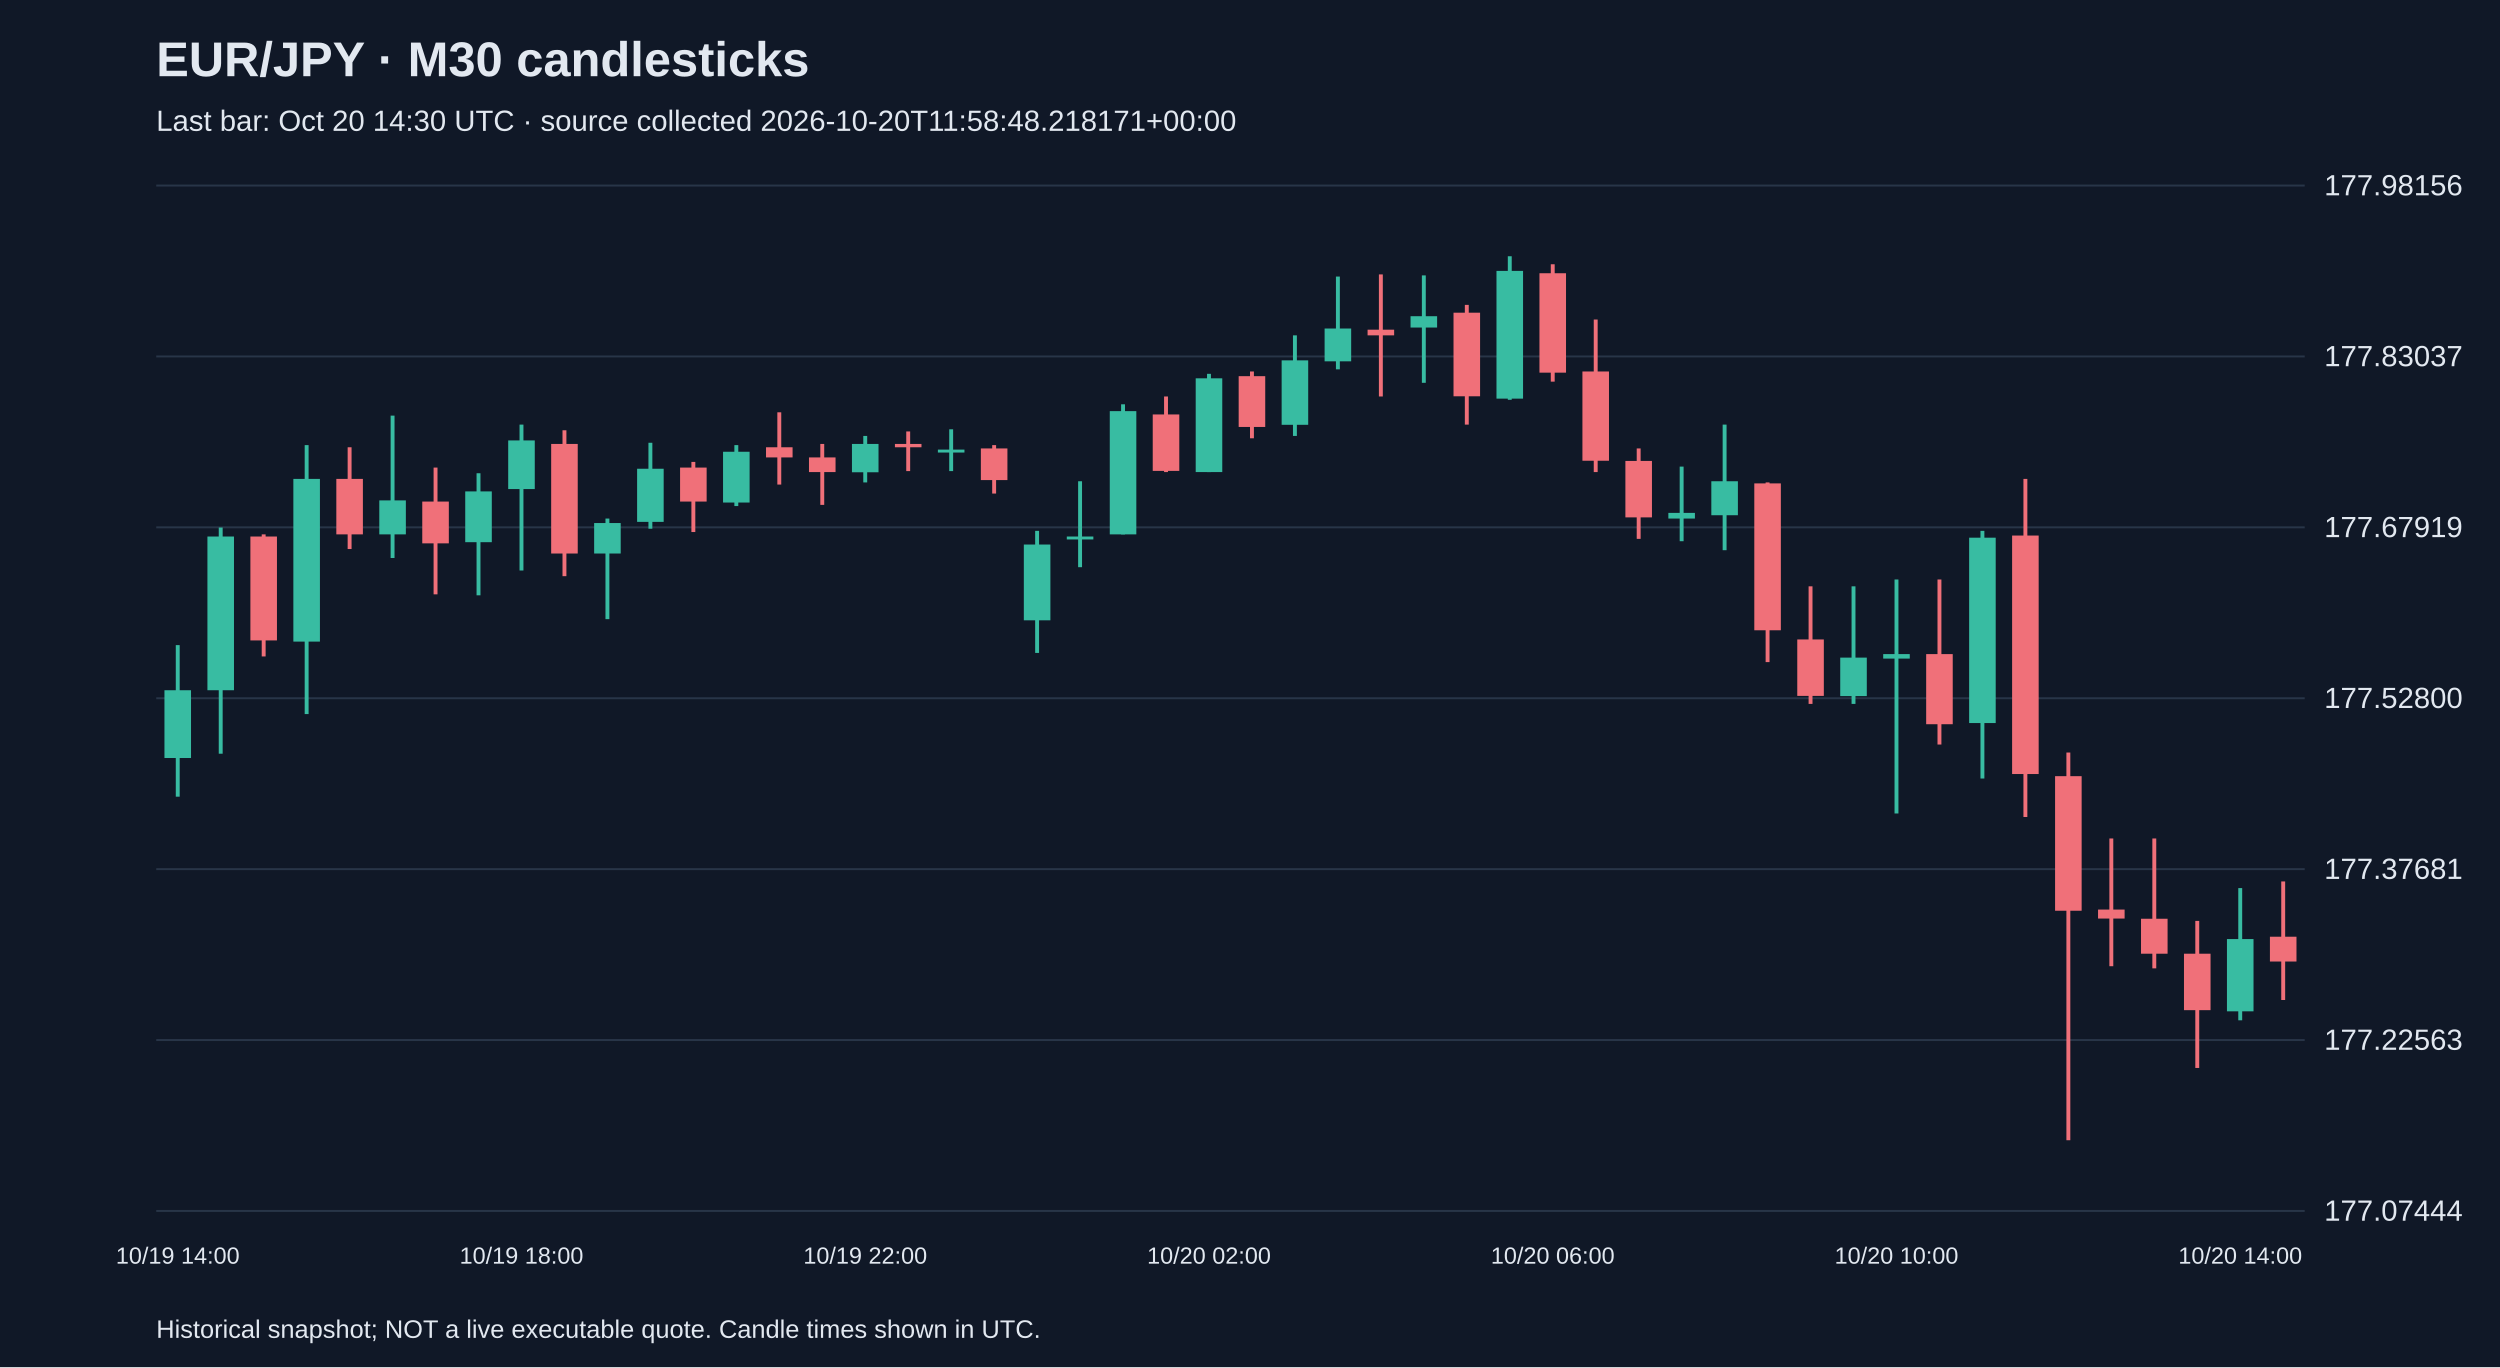
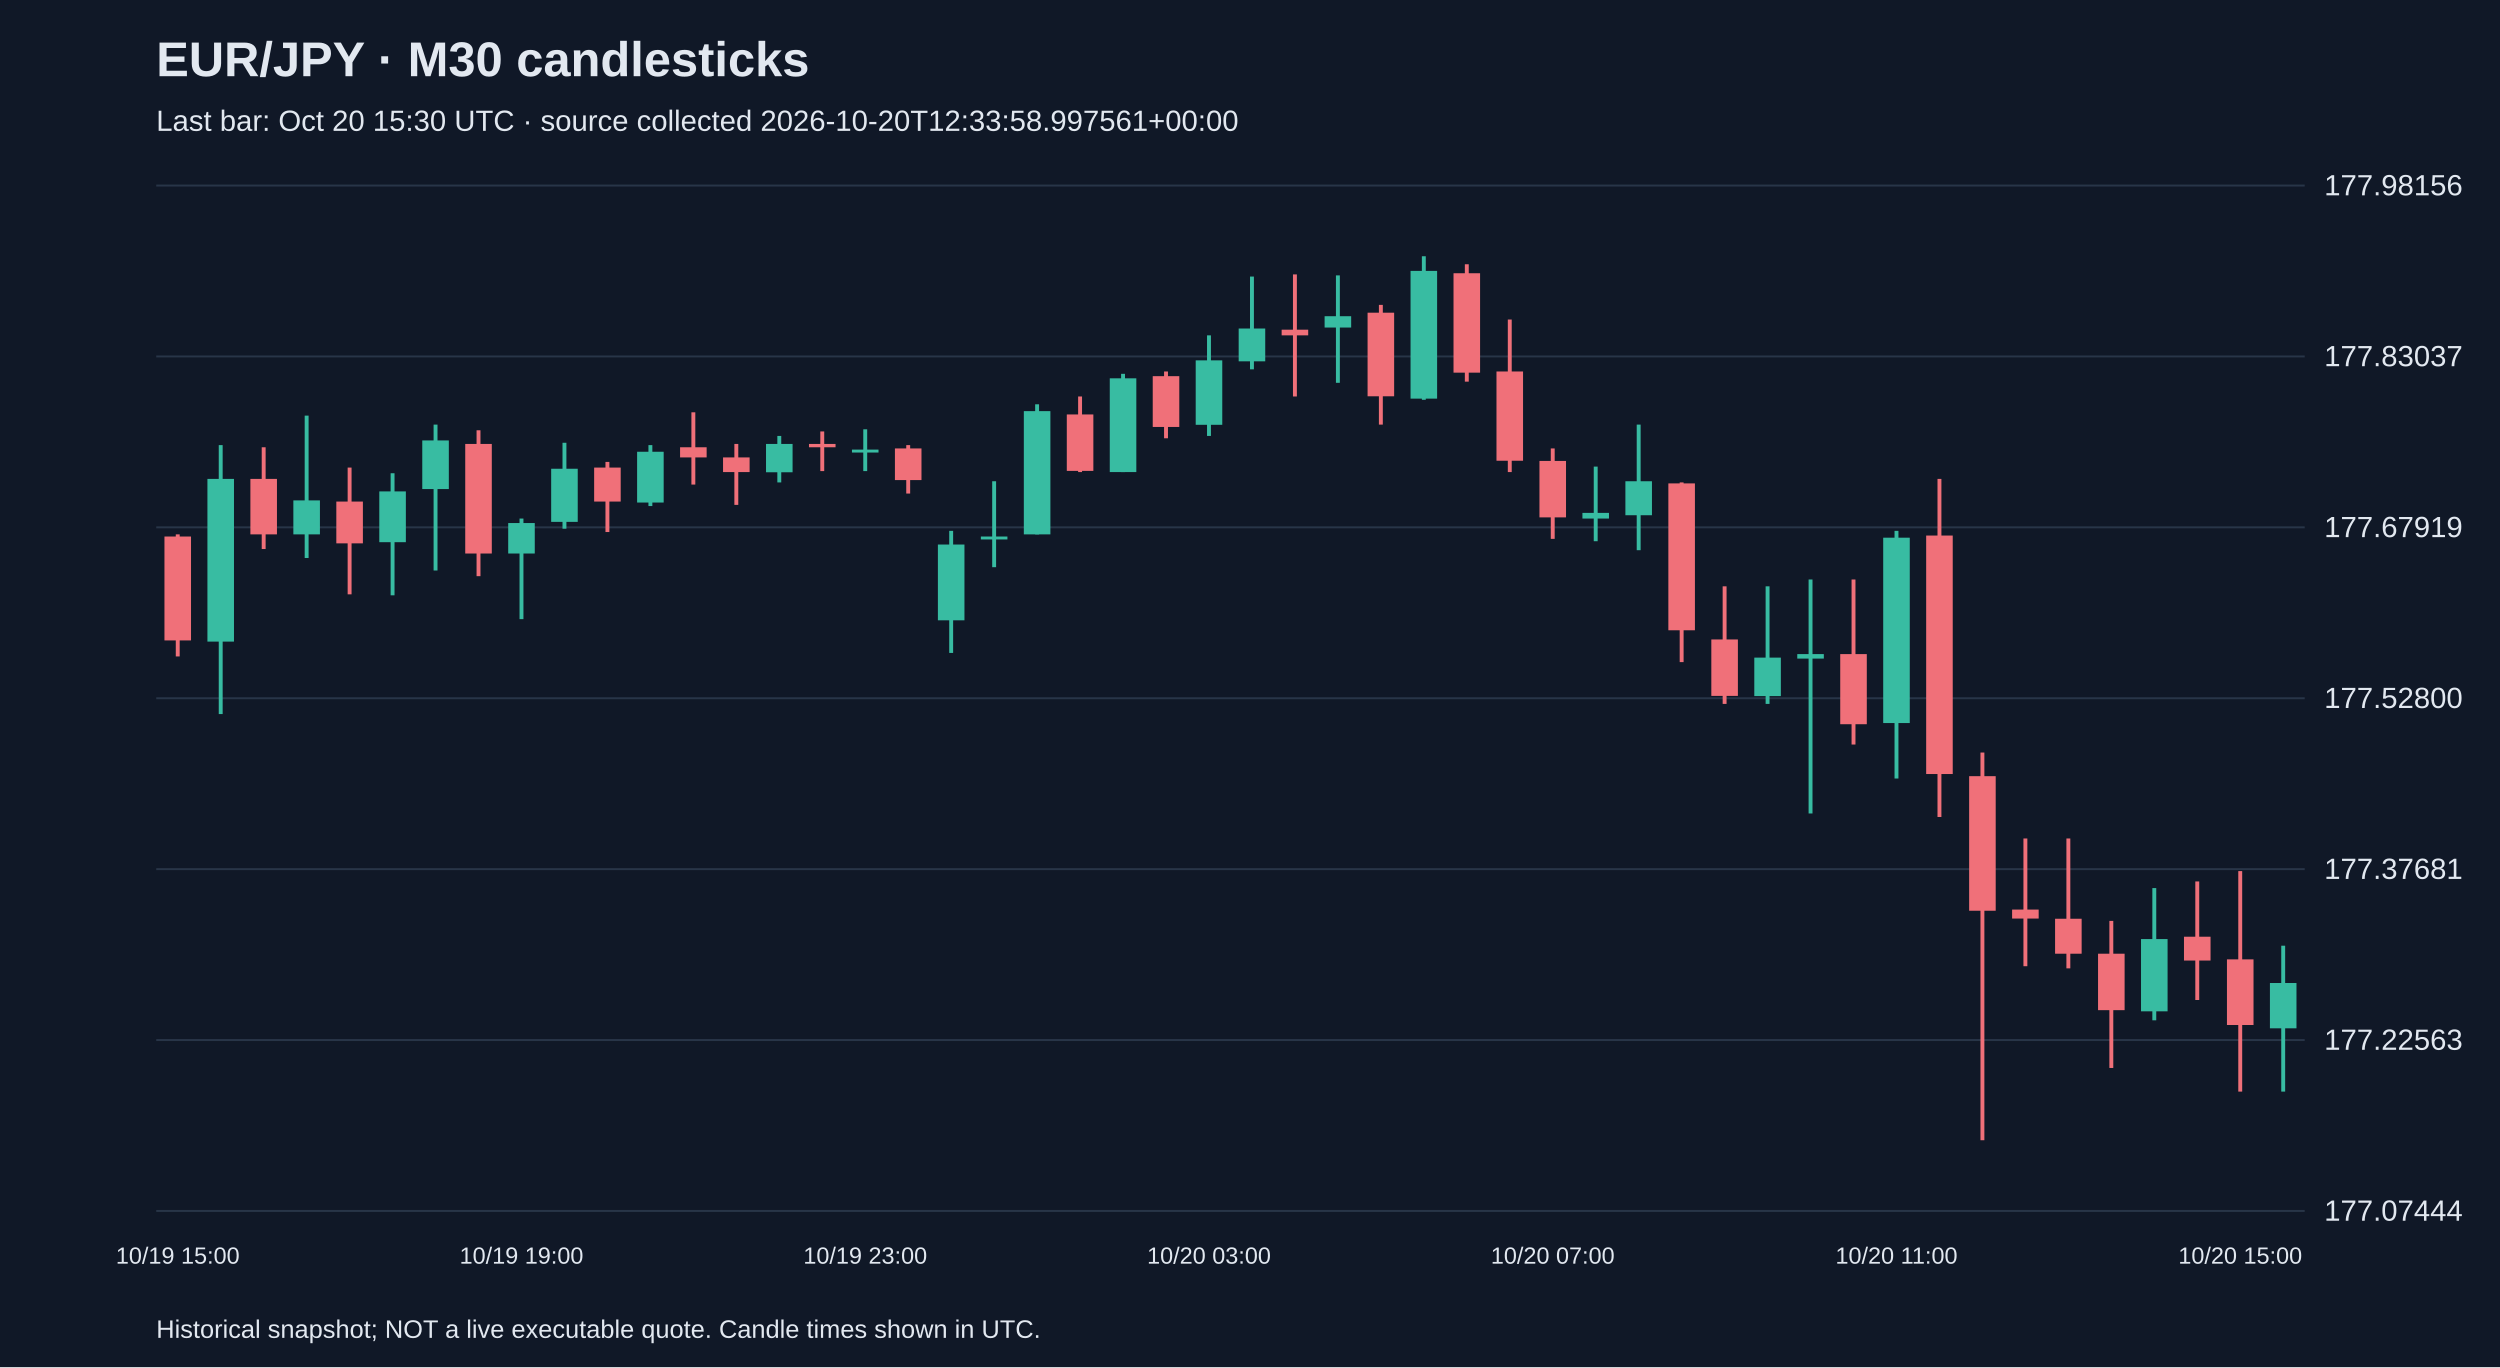
<svg xmlns="http://www.w3.org/2000/svg" viewBox="0 0 1280 700">
  <rect width="100%" height="100%" fill="#101827" />
  <style>text{font-family:Arial,sans-serif;fill:#e2e8f0}</style>
  <text x="80" y="39" font-size="25" font-weight="bold">EUR/JPY · M30 candlesticks</text>
-   <text x="80" y="67" font-size="15" fill="#a6b1c5">Last bar: Oct 20 14:30 UTC · source collected 2026-10-20T11:58:48.218171+00:00</text>
+   <text x="80" y="67" font-size="15" fill="#a6b1c5">Last bar: Oct 20 15:30 UTC · source collected 2026-10-20T12:33:58.997561+00:00</text>
  <line x1="80" y1="620.0" x2="1180" y2="620.0" stroke="#283548" />
  <text x="1190" y="625.0" font-size="15">177.07444</text>
  <line x1="80" y1="532.5" x2="1180" y2="532.5" stroke="#283548" />
  <text x="1190" y="537.5" font-size="15">177.22563</text>
  <line x1="80" y1="445.0" x2="1180" y2="445.0" stroke="#283548" />
  <text x="1190" y="450.0" font-size="15">177.37681</text>
  <line x1="80" y1="357.5" x2="1180" y2="357.5" stroke="#283548" />
  <text x="1190" y="362.5" font-size="15">177.52800</text>
  <line x1="80" y1="270.0" x2="1180" y2="270.0" stroke="#283548" />
  <text x="1190" y="275.0" font-size="15">177.67919</text>
  <line x1="80" y1="182.5" x2="1180" y2="182.5" stroke="#283548" />
  <text x="1190" y="187.5" font-size="15">177.83037</text>
  <line x1="80" y1="95.0" x2="1180" y2="95.0" stroke="#283548" />
  <text x="1190" y="100.0" font-size="15">177.98156</text>
-   <line x1="91.0" y1="330.3" x2="91.0" y2="407.9" stroke="#38bca2" stroke-width="2" />
-   <rect x="84.2" y="353.4" width="13.6" height="34.7" fill="#38bca2" />
-   <text x="91.0" y="647" text-anchor="middle" font-size="12">10/19 14:00</text>
-   <line x1="113.0" y1="270.1" x2="113.0" y2="385.9" stroke="#38bca2" stroke-width="2" />
-   <rect x="106.2" y="274.7" width="13.6" height="78.7" fill="#38bca2" />
-   <line x1="135.0" y1="273.6" x2="135.0" y2="336.1" stroke="#f07079" stroke-width="2" />
-   <rect x="128.2" y="274.7" width="13.6" height="53.2" fill="#f07079" />
-   <line x1="157.0" y1="227.9" x2="157.0" y2="365.6" stroke="#38bca2" stroke-width="2" />
-   <rect x="150.2" y="245.2" width="13.6" height="83.3" fill="#38bca2" />
-   <line x1="179.0" y1="229.0" x2="179.0" y2="281.1" stroke="#f07079" stroke-width="2" />
-   <rect x="172.2" y="245.2" width="13.6" height="28.4" fill="#f07079" />
-   <line x1="201.0" y1="212.8" x2="201.0" y2="285.7" stroke="#38bca2" stroke-width="2" />
-   <rect x="194.2" y="256.2" width="13.6" height="17.4" fill="#38bca2" />
-   <line x1="223.0" y1="239.4" x2="223.0" y2="304.3" stroke="#f07079" stroke-width="2" />
-   <rect x="216.2" y="256.8" width="13.6" height="21.4" fill="#f07079" />
-   <line x1="245.0" y1="242.3" x2="245.0" y2="304.8" stroke="#38bca2" stroke-width="2" />
-   <rect x="238.2" y="251.6" width="13.6" height="26.0" fill="#38bca2" />
-   <line x1="267.0" y1="217.4" x2="267.0" y2="292.1" stroke="#38bca2" stroke-width="2" />
-   <rect x="260.2" y="225.5" width="13.6" height="24.9" fill="#38bca2" />
-   <text x="267.0" y="647" text-anchor="middle" font-size="12">10/19 18:00</text>
-   <line x1="289.0" y1="220.3" x2="289.0" y2="295.0" stroke="#f07079" stroke-width="2" />
-   <rect x="282.2" y="227.3" width="13.6" height="56.1" fill="#f07079" />
-   <line x1="311.0" y1="265.5" x2="311.0" y2="317.0" stroke="#38bca2" stroke-width="2" />
-   <rect x="304.2" y="267.8" width="13.6" height="15.6" fill="#38bca2" />
-   <line x1="333.0" y1="226.7" x2="333.0" y2="270.7" stroke="#38bca2" stroke-width="2" />
-   <rect x="326.2" y="240.0" width="13.6" height="27.2" fill="#38bca2" />
-   <line x1="355.0" y1="236.5" x2="355.0" y2="272.4" stroke="#f07079" stroke-width="2" />
-   <rect x="348.2" y="239.4" width="13.6" height="17.4" fill="#f07079" />
-   <line x1="377.0" y1="227.9" x2="377.0" y2="259.1" stroke="#38bca2" stroke-width="2" />
-   <rect x="370.2" y="231.3" width="13.6" height="26.0" fill="#38bca2" />
-   <line x1="399.0" y1="211.1" x2="399.0" y2="248.1" stroke="#f07079" stroke-width="2" />
-   <rect x="392.2" y="229.0" width="13.6" height="5.2" fill="#f07079" />
-   <line x1="421.0" y1="227.3" x2="421.0" y2="258.5" stroke="#f07079" stroke-width="2" />
-   <rect x="414.2" y="234.2" width="13.6" height="7.5" fill="#f07079" />
-   <line x1="443.0" y1="223.2" x2="443.0" y2="247.0" stroke="#38bca2" stroke-width="2" />
-   <rect x="436.2" y="227.3" width="13.6" height="14.5" fill="#38bca2" />
-   <text x="443.0" y="647" text-anchor="middle" font-size="12">10/19 22:00</text>
-   <line x1="465.0" y1="220.9" x2="465.0" y2="241.2" stroke="#f07079" stroke-width="2" />
-   <rect x="458.2" y="227.3" width="13.6" height="1.7" fill="#f07079" />
-   <line x1="487.0" y1="219.8" x2="487.0" y2="241.2" stroke="#38bca2" stroke-width="2" />
-   <rect x="480.2" y="230.2" width="13.6" height="1.5" fill="#38bca2" />
-   <line x1="509.0" y1="227.9" x2="509.0" y2="252.7" stroke="#f07079" stroke-width="2" />
-   <rect x="502.2" y="229.6" width="13.6" height="16.2" fill="#f07079" />
-   <line x1="531.0" y1="271.8" x2="531.0" y2="334.3" stroke="#38bca2" stroke-width="2" />
-   <rect x="524.2" y="278.8" width="13.6" height="38.8" fill="#38bca2" />
-   <line x1="553.0" y1="246.4" x2="553.0" y2="290.4" stroke="#38bca2" stroke-width="2" />
-   <rect x="546.2" y="274.7" width="13.6" height="1.5" fill="#38bca2" />
-   <line x1="575.0" y1="207.0" x2="575.0" y2="273.6" stroke="#38bca2" stroke-width="2" />
-   <rect x="568.2" y="210.5" width="13.6" height="63.1" fill="#38bca2" />
-   <line x1="597.0" y1="203.0" x2="597.0" y2="241.7" stroke="#f07079" stroke-width="2" />
-   <rect x="590.2" y="212.2" width="13.6" height="28.9" fill="#f07079" />
-   <line x1="619.0" y1="191.4" x2="619.0" y2="241.7" stroke="#38bca2" stroke-width="2" />
-   <rect x="612.2" y="193.7" width="13.6" height="48.0" fill="#38bca2" />
-   <text x="619.0" y="647" text-anchor="middle" font-size="12">10/20 02:00</text>
-   <line x1="641.0" y1="190.2" x2="641.0" y2="224.4" stroke="#f07079" stroke-width="2" />
-   <rect x="634.2" y="192.6" width="13.6" height="26.0" fill="#f07079" />
-   <line x1="663.0" y1="171.7" x2="663.0" y2="223.2" stroke="#38bca2" stroke-width="2" />
-   <rect x="656.2" y="184.5" width="13.6" height="33.0" fill="#38bca2" />
-   <line x1="685.0" y1="141.6" x2="685.0" y2="189.1" stroke="#38bca2" stroke-width="2" />
-   <rect x="678.2" y="168.2" width="13.6" height="16.8" fill="#38bca2" />
-   <line x1="707.0" y1="140.5" x2="707.0" y2="203.0" stroke="#f07079" stroke-width="2" />
-   <rect x="700.2" y="168.8" width="13.6" height="2.9" fill="#f07079" />
-   <line x1="729.0" y1="141.0" x2="729.0" y2="196.0" stroke="#38bca2" stroke-width="2" />
-   <rect x="722.2" y="161.9" width="13.6" height="5.8" fill="#38bca2" />
-   <line x1="751.0" y1="156.1" x2="751.0" y2="217.4" stroke="#f07079" stroke-width="2" />
-   <rect x="744.2" y="160.1" width="13.6" height="42.8" fill="#f07079" />
-   <line x1="773.0" y1="131.2" x2="773.0" y2="204.7" stroke="#38bca2" stroke-width="2" />
-   <rect x="766.2" y="138.7" width="13.6" height="65.4" fill="#38bca2" />
-   <line x1="795.0" y1="135.3" x2="795.0" y2="195.4" stroke="#f07079" stroke-width="2" />
-   <rect x="788.2" y="139.9" width="13.6" height="50.9" fill="#f07079" />
-   <text x="795.0" y="647" text-anchor="middle" font-size="12">10/20 06:00</text>
-   <line x1="817.0" y1="163.6" x2="817.0" y2="241.7" stroke="#f07079" stroke-width="2" />
-   <rect x="810.2" y="190.2" width="13.6" height="45.7" fill="#f07079" />
-   <line x1="839.0" y1="229.6" x2="839.0" y2="275.9" stroke="#f07079" stroke-width="2" />
-   <rect x="832.2" y="236.0" width="13.6" height="28.9" fill="#f07079" />
-   <line x1="861.0" y1="238.9" x2="861.0" y2="277.1" stroke="#38bca2" stroke-width="2" />
-   <rect x="854.2" y="262.6" width="13.6" height="2.9" fill="#38bca2" />
-   <line x1="883.0" y1="217.4" x2="883.0" y2="281.7" stroke="#38bca2" stroke-width="2" />
-   <rect x="876.2" y="246.4" width="13.6" height="17.4" fill="#38bca2" />
-   <line x1="905.0" y1="247.0" x2="905.0" y2="339.0" stroke="#f07079" stroke-width="2" />
-   <rect x="898.2" y="247.5" width="13.6" height="75.2" fill="#f07079" />
-   <line x1="927.0" y1="300.2" x2="927.0" y2="360.4" stroke="#f07079" stroke-width="2" />
-   <rect x="920.2" y="327.4" width="13.6" height="28.9" fill="#f07079" />
-   <line x1="949.0" y1="300.2" x2="949.0" y2="360.4" stroke="#38bca2" stroke-width="2" />
-   <rect x="942.2" y="336.7" width="13.6" height="19.7" fill="#38bca2" />
-   <line x1="971.0" y1="296.7" x2="971.0" y2="416.5" stroke="#38bca2" stroke-width="2" />
-   <rect x="964.2" y="334.9" width="13.6" height="2.3" fill="#38bca2" />
-   <text x="971.0" y="647" text-anchor="middle" font-size="12">10/20 10:00</text>
-   <line x1="993.0" y1="296.7" x2="993.0" y2="381.2" stroke="#f07079" stroke-width="2" />
-   <rect x="986.2" y="334.9" width="13.6" height="35.9" fill="#f07079" />
-   <line x1="1015.0" y1="271.8" x2="1015.0" y2="398.6" stroke="#38bca2" stroke-width="2" />
-   <rect x="1008.2" y="275.3" width="13.6" height="94.9" fill="#38bca2" />
-   <line x1="1037.0" y1="245.2" x2="1037.0" y2="418.3" stroke="#f07079" stroke-width="2" />
-   <rect x="1030.2" y="274.2" width="13.6" height="122.1" fill="#f07079" />
-   <line x1="1059.0" y1="385.3" x2="1059.0" y2="583.8" stroke="#f07079" stroke-width="2" />
-   <rect x="1052.2" y="397.4" width="13.6" height="68.9" fill="#f07079" />
-   <line x1="1081.0" y1="429.3" x2="1081.0" y2="494.7" stroke="#f07079" stroke-width="2" />
-   <rect x="1074.2" y="465.7" width="13.6" height="4.6" fill="#f07079" />
-   <line x1="1103.0" y1="429.3" x2="1103.0" y2="495.8" stroke="#f07079" stroke-width="2" />
-   <rect x="1096.2" y="470.4" width="13.6" height="17.9" fill="#f07079" />
-   <line x1="1125.0" y1="471.5" x2="1125.0" y2="546.8" stroke="#f07079" stroke-width="2" />
-   <rect x="1118.2" y="488.3" width="13.6" height="28.9" fill="#f07079" />
-   <line x1="1147.0" y1="454.7" x2="1147.0" y2="522.4" stroke="#38bca2" stroke-width="2" />
-   <rect x="1140.2" y="480.8" width="13.6" height="37.0" fill="#38bca2" />
-   <text x="1147.0" y="647" text-anchor="middle" font-size="12">10/20 14:00</text>
-   <line x1="1169.0" y1="451.3" x2="1169.0" y2="512.0" stroke="#f07079" stroke-width="2" />
-   <rect x="1162.2" y="479.6" width="13.6" height="12.7" fill="#f07079" />
+   <line x1="91.0" y1="273.6" x2="91.0" y2="336.1" stroke="#f07079" stroke-width="2" />
+   <rect x="84.2" y="274.7" width="13.6" height="53.2" fill="#f07079" />
+   <text x="91.0" y="647" text-anchor="middle" font-size="12">10/19 15:00</text>
+   <line x1="113.0" y1="227.9" x2="113.0" y2="365.6" stroke="#38bca2" stroke-width="2" />
+   <rect x="106.2" y="245.2" width="13.6" height="83.3" fill="#38bca2" />
+   <line x1="135.0" y1="229.0" x2="135.0" y2="281.1" stroke="#f07079" stroke-width="2" />
+   <rect x="128.2" y="245.2" width="13.6" height="28.4" fill="#f07079" />
+   <line x1="157.0" y1="212.8" x2="157.0" y2="285.7" stroke="#38bca2" stroke-width="2" />
+   <rect x="150.2" y="256.2" width="13.6" height="17.4" fill="#38bca2" />
+   <line x1="179.0" y1="239.4" x2="179.0" y2="304.3" stroke="#f07079" stroke-width="2" />
+   <rect x="172.2" y="256.8" width="13.6" height="21.4" fill="#f07079" />
+   <line x1="201.0" y1="242.3" x2="201.0" y2="304.8" stroke="#38bca2" stroke-width="2" />
+   <rect x="194.2" y="251.6" width="13.6" height="26.0" fill="#38bca2" />
+   <line x1="223.0" y1="217.4" x2="223.0" y2="292.1" stroke="#38bca2" stroke-width="2" />
+   <rect x="216.2" y="225.5" width="13.6" height="24.9" fill="#38bca2" />
+   <line x1="245.0" y1="220.3" x2="245.0" y2="295.0" stroke="#f07079" stroke-width="2" />
+   <rect x="238.2" y="227.3" width="13.6" height="56.1" fill="#f07079" />
+   <line x1="267.0" y1="265.5" x2="267.0" y2="317.0" stroke="#38bca2" stroke-width="2" />
+   <rect x="260.2" y="267.8" width="13.6" height="15.6" fill="#38bca2" />
+   <text x="267.0" y="647" text-anchor="middle" font-size="12">10/19 19:00</text>
+   <line x1="289.0" y1="226.7" x2="289.0" y2="270.7" stroke="#38bca2" stroke-width="2" />
+   <rect x="282.2" y="240.0" width="13.6" height="27.2" fill="#38bca2" />
+   <line x1="311.0" y1="236.5" x2="311.0" y2="272.4" stroke="#f07079" stroke-width="2" />
+   <rect x="304.2" y="239.4" width="13.6" height="17.4" fill="#f07079" />
+   <line x1="333.0" y1="227.9" x2="333.0" y2="259.1" stroke="#38bca2" stroke-width="2" />
+   <rect x="326.2" y="231.3" width="13.6" height="26.0" fill="#38bca2" />
+   <line x1="355.0" y1="211.1" x2="355.0" y2="248.1" stroke="#f07079" stroke-width="2" />
+   <rect x="348.2" y="229.0" width="13.6" height="5.2" fill="#f07079" />
+   <line x1="377.0" y1="227.3" x2="377.0" y2="258.5" stroke="#f07079" stroke-width="2" />
+   <rect x="370.2" y="234.2" width="13.6" height="7.5" fill="#f07079" />
+   <line x1="399.0" y1="223.2" x2="399.0" y2="247.0" stroke="#38bca2" stroke-width="2" />
+   <rect x="392.2" y="227.3" width="13.6" height="14.5" fill="#38bca2" />
+   <line x1="421.0" y1="220.9" x2="421.0" y2="241.2" stroke="#f07079" stroke-width="2" />
+   <rect x="414.2" y="227.3" width="13.6" height="1.7" fill="#f07079" />
+   <line x1="443.0" y1="219.8" x2="443.0" y2="241.2" stroke="#38bca2" stroke-width="2" />
+   <rect x="436.2" y="230.2" width="13.6" height="1.5" fill="#38bca2" />
+   <text x="443.0" y="647" text-anchor="middle" font-size="12">10/19 23:00</text>
+   <line x1="465.0" y1="227.9" x2="465.0" y2="252.7" stroke="#f07079" stroke-width="2" />
+   <rect x="458.2" y="229.6" width="13.6" height="16.2" fill="#f07079" />
+   <line x1="487.0" y1="271.8" x2="487.0" y2="334.3" stroke="#38bca2" stroke-width="2" />
+   <rect x="480.2" y="278.8" width="13.6" height="38.8" fill="#38bca2" />
+   <line x1="509.0" y1="246.4" x2="509.0" y2="290.4" stroke="#38bca2" stroke-width="2" />
+   <rect x="502.2" y="274.7" width="13.6" height="1.5" fill="#38bca2" />
+   <line x1="531.0" y1="207.0" x2="531.0" y2="273.6" stroke="#38bca2" stroke-width="2" />
+   <rect x="524.2" y="210.5" width="13.6" height="63.1" fill="#38bca2" />
+   <line x1="553.0" y1="203.0" x2="553.0" y2="241.7" stroke="#f07079" stroke-width="2" />
+   <rect x="546.2" y="212.2" width="13.6" height="28.9" fill="#f07079" />
+   <line x1="575.0" y1="191.4" x2="575.0" y2="241.7" stroke="#38bca2" stroke-width="2" />
+   <rect x="568.2" y="193.7" width="13.6" height="48.0" fill="#38bca2" />
+   <line x1="597.0" y1="190.2" x2="597.0" y2="224.4" stroke="#f07079" stroke-width="2" />
+   <rect x="590.2" y="192.6" width="13.6" height="26.0" fill="#f07079" />
+   <line x1="619.0" y1="171.7" x2="619.0" y2="223.2" stroke="#38bca2" stroke-width="2" />
+   <rect x="612.2" y="184.5" width="13.6" height="33.0" fill="#38bca2" />
+   <text x="619.0" y="647" text-anchor="middle" font-size="12">10/20 03:00</text>
+   <line x1="641.0" y1="141.6" x2="641.0" y2="189.1" stroke="#38bca2" stroke-width="2" />
+   <rect x="634.2" y="168.2" width="13.6" height="16.8" fill="#38bca2" />
+   <line x1="663.0" y1="140.5" x2="663.0" y2="203.0" stroke="#f07079" stroke-width="2" />
+   <rect x="656.2" y="168.8" width="13.6" height="2.9" fill="#f07079" />
+   <line x1="685.0" y1="141.0" x2="685.0" y2="196.0" stroke="#38bca2" stroke-width="2" />
+   <rect x="678.2" y="161.9" width="13.6" height="5.8" fill="#38bca2" />
+   <line x1="707.0" y1="156.1" x2="707.0" y2="217.4" stroke="#f07079" stroke-width="2" />
+   <rect x="700.2" y="160.1" width="13.6" height="42.8" fill="#f07079" />
+   <line x1="729.0" y1="131.2" x2="729.0" y2="204.7" stroke="#38bca2" stroke-width="2" />
+   <rect x="722.2" y="138.7" width="13.6" height="65.4" fill="#38bca2" />
+   <line x1="751.0" y1="135.3" x2="751.0" y2="195.4" stroke="#f07079" stroke-width="2" />
+   <rect x="744.2" y="139.9" width="13.6" height="50.9" fill="#f07079" />
+   <line x1="773.0" y1="163.6" x2="773.0" y2="241.7" stroke="#f07079" stroke-width="2" />
+   <rect x="766.2" y="190.2" width="13.6" height="45.7" fill="#f07079" />
+   <line x1="795.0" y1="229.6" x2="795.0" y2="275.9" stroke="#f07079" stroke-width="2" />
+   <rect x="788.2" y="236.0" width="13.6" height="28.9" fill="#f07079" />
+   <text x="795.0" y="647" text-anchor="middle" font-size="12">10/20 07:00</text>
+   <line x1="817.0" y1="238.9" x2="817.0" y2="277.1" stroke="#38bca2" stroke-width="2" />
+   <rect x="810.2" y="262.6" width="13.6" height="2.9" fill="#38bca2" />
+   <line x1="839.0" y1="217.4" x2="839.0" y2="281.7" stroke="#38bca2" stroke-width="2" />
+   <rect x="832.2" y="246.4" width="13.6" height="17.4" fill="#38bca2" />
+   <line x1="861.0" y1="247.0" x2="861.0" y2="339.0" stroke="#f07079" stroke-width="2" />
+   <rect x="854.2" y="247.5" width="13.6" height="75.2" fill="#f07079" />
+   <line x1="883.0" y1="300.2" x2="883.0" y2="360.4" stroke="#f07079" stroke-width="2" />
+   <rect x="876.2" y="327.4" width="13.6" height="28.9" fill="#f07079" />
+   <line x1="905.0" y1="300.2" x2="905.0" y2="360.4" stroke="#38bca2" stroke-width="2" />
+   <rect x="898.2" y="336.7" width="13.6" height="19.7" fill="#38bca2" />
+   <line x1="927.0" y1="296.7" x2="927.0" y2="416.5" stroke="#38bca2" stroke-width="2" />
+   <rect x="920.2" y="334.9" width="13.6" height="2.3" fill="#38bca2" />
+   <line x1="949.0" y1="296.7" x2="949.0" y2="381.2" stroke="#f07079" stroke-width="2" />
+   <rect x="942.2" y="334.9" width="13.6" height="35.9" fill="#f07079" />
+   <line x1="971.0" y1="271.8" x2="971.0" y2="398.6" stroke="#38bca2" stroke-width="2" />
+   <rect x="964.2" y="275.3" width="13.6" height="94.9" fill="#38bca2" />
+   <text x="971.0" y="647" text-anchor="middle" font-size="12">10/20 11:00</text>
+   <line x1="993.0" y1="245.2" x2="993.0" y2="418.3" stroke="#f07079" stroke-width="2" />
+   <rect x="986.2" y="274.2" width="13.6" height="122.1" fill="#f07079" />
+   <line x1="1015.0" y1="385.3" x2="1015.0" y2="583.8" stroke="#f07079" stroke-width="2" />
+   <rect x="1008.2" y="397.4" width="13.6" height="68.9" fill="#f07079" />
+   <line x1="1037.0" y1="429.3" x2="1037.0" y2="494.7" stroke="#f07079" stroke-width="2" />
+   <rect x="1030.2" y="465.7" width="13.6" height="4.6" fill="#f07079" />
+   <line x1="1059.0" y1="429.3" x2="1059.0" y2="495.8" stroke="#f07079" stroke-width="2" />
+   <rect x="1052.2" y="470.4" width="13.6" height="17.9" fill="#f07079" />
+   <line x1="1081.0" y1="471.5" x2="1081.0" y2="546.8" stroke="#f07079" stroke-width="2" />
+   <rect x="1074.2" y="488.3" width="13.6" height="28.9" fill="#f07079" />
+   <line x1="1103.0" y1="454.7" x2="1103.0" y2="522.4" stroke="#38bca2" stroke-width="2" />
+   <rect x="1096.2" y="480.8" width="13.6" height="37.0" fill="#38bca2" />
+   <line x1="1125.0" y1="451.3" x2="1125.0" y2="512.0" stroke="#f07079" stroke-width="2" />
+   <rect x="1118.2" y="479.6" width="13.6" height="12.2" fill="#f07079" />
+   <line x1="1147.0" y1="446.0" x2="1147.0" y2="558.9" stroke="#f07079" stroke-width="2" />
+   <rect x="1140.2" y="491.2" width="13.6" height="33.6" fill="#f07079" />
+   <text x="1147.0" y="647" text-anchor="middle" font-size="12">10/20 15:00</text>
+   <line x1="1169.0" y1="484.2" x2="1169.0" y2="558.9" stroke="#38bca2" stroke-width="2" />
+   <rect x="1162.2" y="503.3" width="13.6" height="23.2" fill="#38bca2" />
  <text x="80" y="685" font-size="13">Historical snapshot; NOT a live executable quote. Candle times shown in UTC.</text>
</svg>
